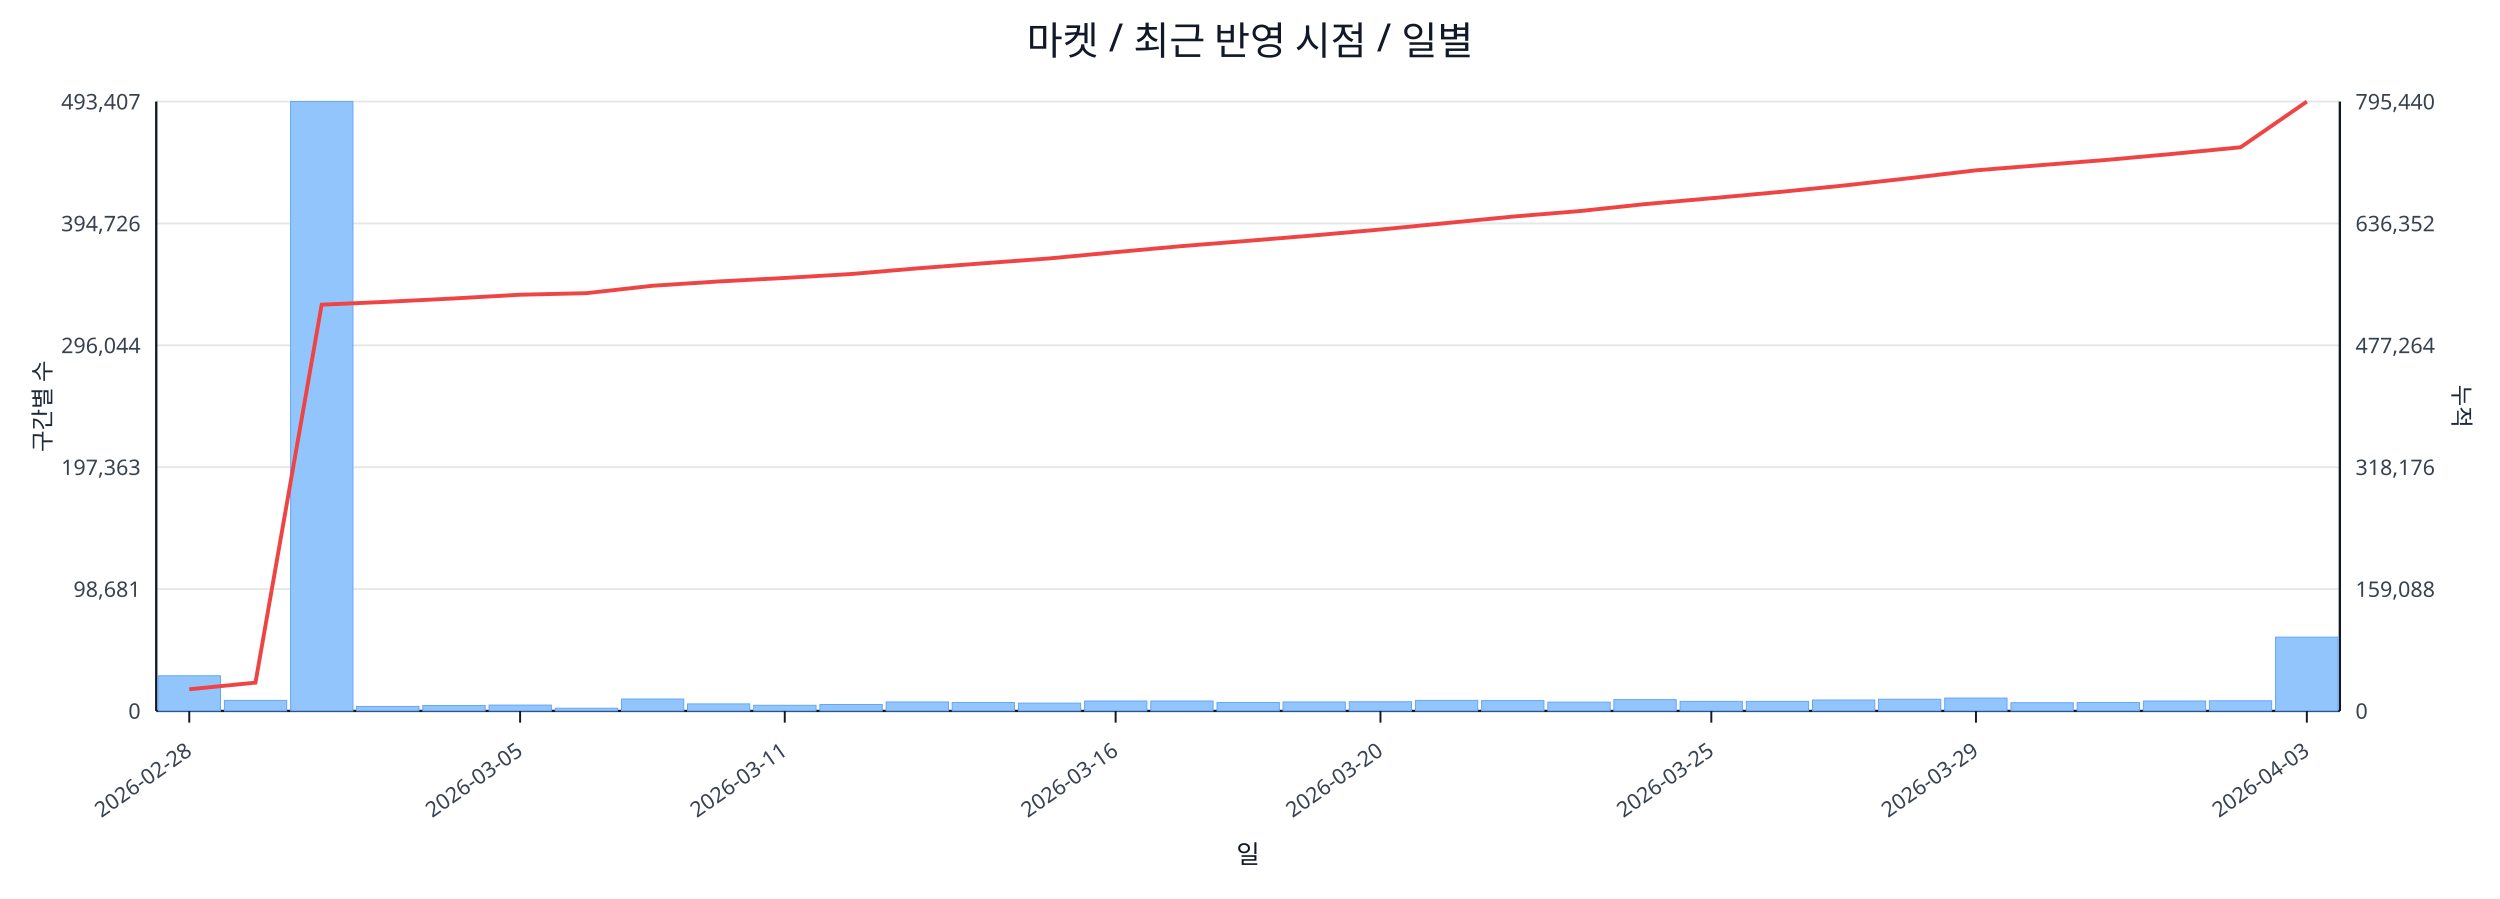
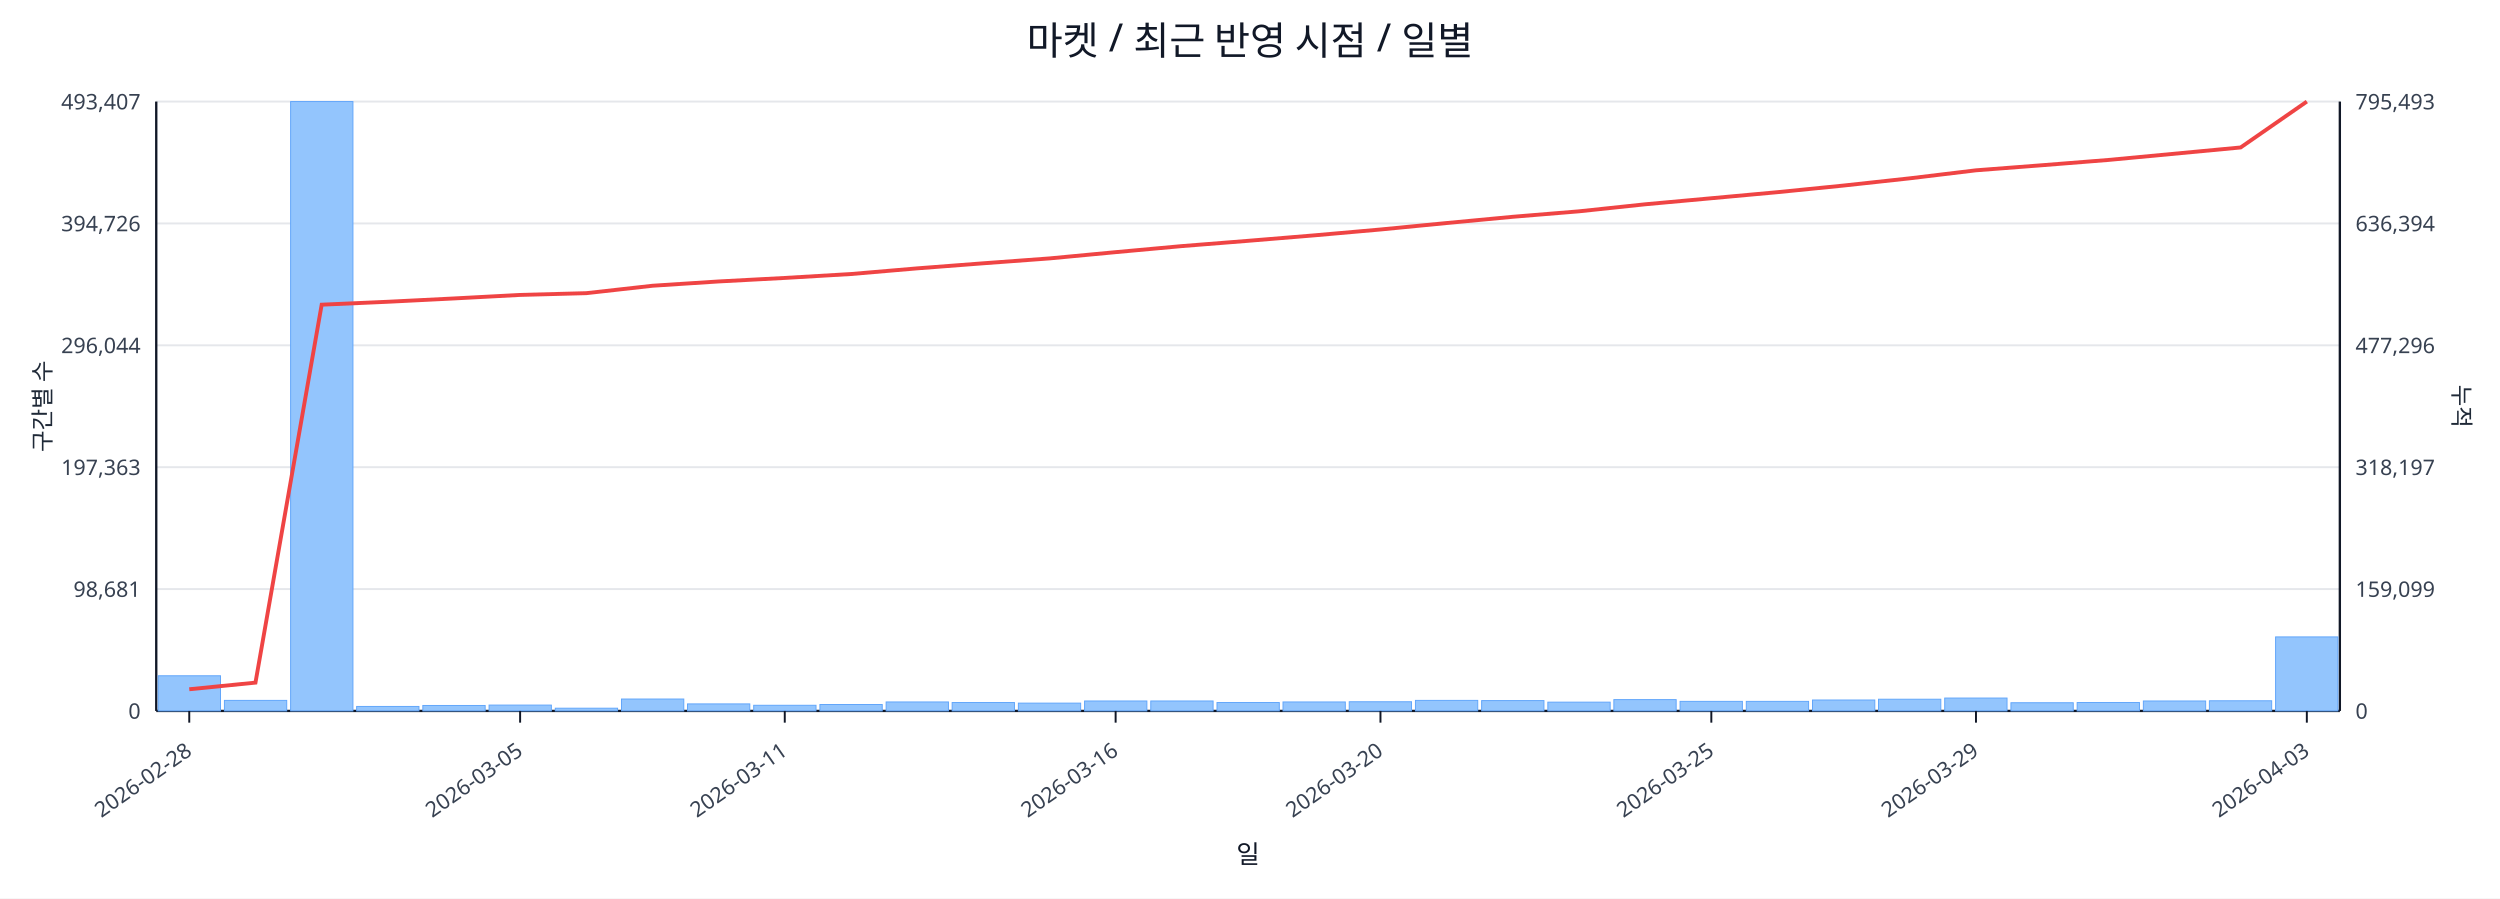
<svg xmlns="http://www.w3.org/2000/svg" width="1280" height="460" viewBox="0 0 1280 460">
  <rect x="0" y="0" width="100%" height="100%" fill="#ffffff" />
  <text x="640.0" y="28" font-size="20" text-anchor="middle" font-family="sans-serif" fill="#111827">마켓 / 최근 반영 시점 / 일별</text>
  <line x1="80.0" y1="52.0" x2="1198.0" y2="52.0" stroke="#e5e7eb" stroke-width="1" />
  <text x="72.0" y="56.0" font-size="11" text-anchor="end" font-family="sans-serif" fill="#374151">493,407</text>
-   <text x="1206.0" y="56.0" font-size="11" text-anchor="start" font-family="sans-serif" fill="#374151">795,440</text>
+   <text x="1206.0" y="56.0" font-size="11" text-anchor="start" font-family="sans-serif" fill="#374151">795,493</text>
  <line x1="80.0" y1="114.4" x2="1198.0" y2="114.4" stroke="#e5e7eb" stroke-width="1" />
  <text x="72.0" y="118.4" font-size="11" text-anchor="end" font-family="sans-serif" fill="#374151">394,726</text>
-   <text x="1206.0" y="118.4" font-size="11" text-anchor="start" font-family="sans-serif" fill="#374151">636,352</text>
+   <text x="1206.0" y="118.4" font-size="11" text-anchor="start" font-family="sans-serif" fill="#374151">636,394</text>
  <line x1="80.0" y1="176.8" x2="1198.0" y2="176.8" stroke="#e5e7eb" stroke-width="1" />
  <text x="72.0" y="180.8" font-size="11" text-anchor="end" font-family="sans-serif" fill="#374151">296,044</text>
-   <text x="1206.0" y="180.8" font-size="11" text-anchor="start" font-family="sans-serif" fill="#374151">477,264</text>
+   <text x="1206.0" y="180.8" font-size="11" text-anchor="start" font-family="sans-serif" fill="#374151">477,296</text>
  <line x1="80.0" y1="239.2" x2="1198.0" y2="239.2" stroke="#e5e7eb" stroke-width="1" />
  <text x="72.0" y="243.2" font-size="11" text-anchor="end" font-family="sans-serif" fill="#374151">197,363</text>
-   <text x="1206.0" y="243.2" font-size="11" text-anchor="start" font-family="sans-serif" fill="#374151">318,176</text>
+   <text x="1206.0" y="243.2" font-size="11" text-anchor="start" font-family="sans-serif" fill="#374151">318,197</text>
  <line x1="80.0" y1="301.6" x2="1198.0" y2="301.6" stroke="#e5e7eb" stroke-width="1" />
  <text x="72.0" y="305.6" font-size="11" text-anchor="end" font-family="sans-serif" fill="#374151">98,681</text>
-   <text x="1206.0" y="305.6" font-size="11" text-anchor="start" font-family="sans-serif" fill="#374151">159,088</text>
+   <text x="1206.0" y="305.6" font-size="11" text-anchor="start" font-family="sans-serif" fill="#374151">159,099</text>
  <line x1="80.0" y1="364.0" x2="1198.0" y2="364.0" stroke="#e5e7eb" stroke-width="1" />
  <text x="72.0" y="368.0" font-size="11" text-anchor="end" font-family="sans-serif" fill="#374151">0</text>
  <text x="1206.0" y="368.0" font-size="11" text-anchor="start" font-family="sans-serif" fill="#374151">0</text>
  <line x1="80.0" y1="364.0" x2="1198.0" y2="364.0" stroke="#111827" stroke-width="1.2" />
  <line x1="80.0" y1="52.0" x2="80.0" y2="364.0" stroke="#111827" stroke-width="1.2" />
  <line x1="1198.0" y1="52.0" x2="1198.0" y2="364.0" stroke="#111827" stroke-width="1.2" />
  <rect x="81.0" y="346.0" width="31.9" height="18.0" fill="#93c5fd" stroke="#60a5fa" stroke-width="0.5" />
  <rect x="114.9" y="358.6" width="31.9" height="5.4" fill="#93c5fd" stroke="#60a5fa" stroke-width="0.5" />
  <rect x="148.8" y="52.0" width="31.9" height="312.0" fill="#93c5fd" stroke="#60a5fa" stroke-width="0.5" />
  <rect x="182.6" y="361.7" width="31.9" height="2.3" fill="#93c5fd" stroke="#60a5fa" stroke-width="0.5" />
  <rect x="216.5" y="361.2" width="31.9" height="2.8" fill="#93c5fd" stroke="#60a5fa" stroke-width="0.5" />
  <rect x="250.4" y="361.0" width="31.9" height="3.0" fill="#93c5fd" stroke="#60a5fa" stroke-width="0.5" />
  <rect x="284.3" y="362.6" width="31.9" height="1.4" fill="#93c5fd" stroke="#60a5fa" stroke-width="0.5" />
  <rect x="318.2" y="357.9" width="31.9" height="6.1" fill="#93c5fd" stroke="#60a5fa" stroke-width="0.5" />
  <rect x="352.0" y="360.4" width="31.9" height="3.6" fill="#93c5fd" stroke="#60a5fa" stroke-width="0.5" />
  <rect x="385.9" y="361.1" width="31.9" height="2.9" fill="#93c5fd" stroke="#60a5fa" stroke-width="0.5" />
  <rect x="419.8" y="360.7" width="31.9" height="3.3" fill="#93c5fd" stroke="#60a5fa" stroke-width="0.5" />
  <rect x="453.7" y="359.4" width="31.9" height="4.6" fill="#93c5fd" stroke="#60a5fa" stroke-width="0.5" />
  <rect x="487.5" y="359.7" width="31.9" height="4.3" fill="#93c5fd" stroke="#60a5fa" stroke-width="0.5" />
  <rect x="521.4" y="360.0" width="31.9" height="4.0" fill="#93c5fd" stroke="#60a5fa" stroke-width="0.5" />
  <rect x="555.3" y="358.9" width="31.9" height="5.1" fill="#93c5fd" stroke="#60a5fa" stroke-width="0.5" />
  <rect x="589.2" y="358.9" width="31.9" height="5.1" fill="#93c5fd" stroke="#60a5fa" stroke-width="0.5" />
  <rect x="623.1" y="359.7" width="31.9" height="4.3" fill="#93c5fd" stroke="#60a5fa" stroke-width="0.5" />
  <rect x="656.9" y="359.4" width="31.9" height="4.6" fill="#93c5fd" stroke="#60a5fa" stroke-width="0.5" />
  <rect x="690.8" y="359.3" width="31.9" height="4.7" fill="#93c5fd" stroke="#60a5fa" stroke-width="0.5" />
  <rect x="724.7" y="358.6" width="31.9" height="5.4" fill="#93c5fd" stroke="#60a5fa" stroke-width="0.5" />
  <rect x="758.6" y="358.7" width="31.9" height="5.3" fill="#93c5fd" stroke="#60a5fa" stroke-width="0.5" />
  <rect x="792.5" y="359.5" width="31.9" height="4.5" fill="#93c5fd" stroke="#60a5fa" stroke-width="0.5" />
  <rect x="826.3" y="358.2" width="31.9" height="5.8" fill="#93c5fd" stroke="#60a5fa" stroke-width="0.5" />
  <rect x="860.2" y="359.1" width="31.9" height="4.9" fill="#93c5fd" stroke="#60a5fa" stroke-width="0.5" />
  <rect x="894.1" y="359.1" width="31.9" height="4.9" fill="#93c5fd" stroke="#60a5fa" stroke-width="0.5" />
  <rect x="928.0" y="358.4" width="31.9" height="5.6" fill="#93c5fd" stroke="#60a5fa" stroke-width="0.5" />
  <rect x="961.8" y="358.0" width="31.9" height="6.0" fill="#93c5fd" stroke="#60a5fa" stroke-width="0.5" />
  <rect x="995.7" y="357.4" width="31.9" height="6.6" fill="#93c5fd" stroke="#60a5fa" stroke-width="0.5" />
  <rect x="1029.6" y="359.8" width="31.9" height="4.2" fill="#93c5fd" stroke="#60a5fa" stroke-width="0.5" />
  <rect x="1063.5" y="359.7" width="31.9" height="4.3" fill="#93c5fd" stroke="#60a5fa" stroke-width="0.5" />
  <rect x="1097.4" y="358.9" width="31.9" height="5.1" fill="#93c5fd" stroke="#60a5fa" stroke-width="0.5" />
  <rect x="1131.2" y="358.8" width="31.9" height="5.2" fill="#93c5fd" stroke="#60a5fa" stroke-width="0.5" />
-   <rect x="1165.1" y="326.2" width="31.9" height="37.8" fill="#93c5fd" stroke="#60a5fa" stroke-width="0.5" />
-   <polyline fill="none" stroke="#ef4444" stroke-width="2" points="96.9,352.9 130.8,349.5 164.7,156.0 198.6,154.5 232.5,152.8 266.3,150.9 300.2,150.1 334.1,146.3 368.0,144.1 401.8,142.3 435.7,140.3 469.6,137.4 503.5,134.8 537.4,132.3 571.2,129.1 605.1,126.0 639.0,123.3 672.9,120.5 706.8,117.5 740.6,114.2 774.5,110.9 808.4,108.1 842.3,104.5 876.2,101.5 910.0,98.4 943.9,95.0 977.8,91.2 1011.7,87.2 1045.5,84.5 1079.4,81.8 1113.3,78.7 1147.2,75.4 1181.1,52.0" />
+   <rect x="1165.1" y="326.1" width="31.9" height="37.9" fill="#93c5fd" stroke="#60a5fa" stroke-width="0.5" />
+   <polyline fill="none" stroke="#ef4444" stroke-width="2" points="96.9,352.9 130.8,349.5 164.7,156.0 198.6,154.5 232.5,152.8 266.3,151.0 300.2,150.1 334.1,146.3 368.0,144.1 401.8,142.3 435.7,140.3 469.6,137.4 503.5,134.8 537.4,132.3 571.2,129.1 605.1,126.0 639.0,123.3 672.9,120.5 706.8,117.5 740.6,114.2 774.5,111.0 808.4,108.2 842.3,104.6 876.2,101.5 910.0,98.4 943.9,95.0 977.8,91.3 1011.7,87.2 1045.5,84.6 1079.4,81.9 1113.3,78.7 1147.2,75.5 1181.1,52.0" />
  <line x1="96.9" y1="364.0" x2="96.9" y2="370.0" stroke="#111827" stroke-width="1" />
  <text x="98.9" y="386.0" font-size="11" text-anchor="end" transform="rotate(-35 98.9 386.0)" font-family="sans-serif" fill="#374151">2026-02-28</text>
  <line x1="266.3" y1="364.0" x2="266.3" y2="370.0" stroke="#111827" stroke-width="1" />
  <text x="268.3" y="386.0" font-size="11" text-anchor="end" transform="rotate(-35 268.3 386.0)" font-family="sans-serif" fill="#374151">2026-03-05</text>
  <line x1="401.8" y1="364.0" x2="401.8" y2="370.0" stroke="#111827" stroke-width="1" />
  <text x="403.8" y="386.0" font-size="11" text-anchor="end" transform="rotate(-35 403.8 386.0)" font-family="sans-serif" fill="#374151">2026-03-11</text>
  <line x1="571.2" y1="364.0" x2="571.2" y2="370.0" stroke="#111827" stroke-width="1" />
  <text x="573.2" y="386.0" font-size="11" text-anchor="end" transform="rotate(-35 573.2 386.0)" font-family="sans-serif" fill="#374151">2026-03-16</text>
  <line x1="706.8" y1="364.0" x2="706.8" y2="370.0" stroke="#111827" stroke-width="1" />
  <text x="708.8" y="386.0" font-size="11" text-anchor="end" transform="rotate(-35 708.8 386.0)" font-family="sans-serif" fill="#374151">2026-03-20</text>
  <line x1="876.2" y1="364.0" x2="876.2" y2="370.0" stroke="#111827" stroke-width="1" />
  <text x="878.2" y="386.0" font-size="11" text-anchor="end" transform="rotate(-35 878.2 386.0)" font-family="sans-serif" fill="#374151">2026-03-25</text>
  <line x1="1011.7" y1="364.0" x2="1011.7" y2="370.0" stroke="#111827" stroke-width="1" />
  <text x="1013.7" y="386.0" font-size="11" text-anchor="end" transform="rotate(-35 1013.7 386.0)" font-family="sans-serif" fill="#374151">2026-03-29</text>
  <line x1="1181.1" y1="364.0" x2="1181.1" y2="370.0" stroke="#111827" stroke-width="1" />
  <text x="1183.1" y="386.0" font-size="11" text-anchor="end" transform="rotate(-35 1183.1 386.0)" font-family="sans-serif" fill="#374151">2026-04-03</text>
  <text x="26" y="208.0" font-size="12" transform="rotate(-90 26 208.0)" text-anchor="middle" font-family="sans-serif" fill="#1f2937">구간별 수</text>
  <text x="1256.0" y="208.0" font-size="12" transform="rotate(90 1256.0 208.0)" text-anchor="middle" font-family="sans-serif" fill="#1f2937">누적</text>
  <text x="639.0" y="442.0" font-size="13" text-anchor="middle" font-family="sans-serif" fill="#111827">일</text>
</svg>
